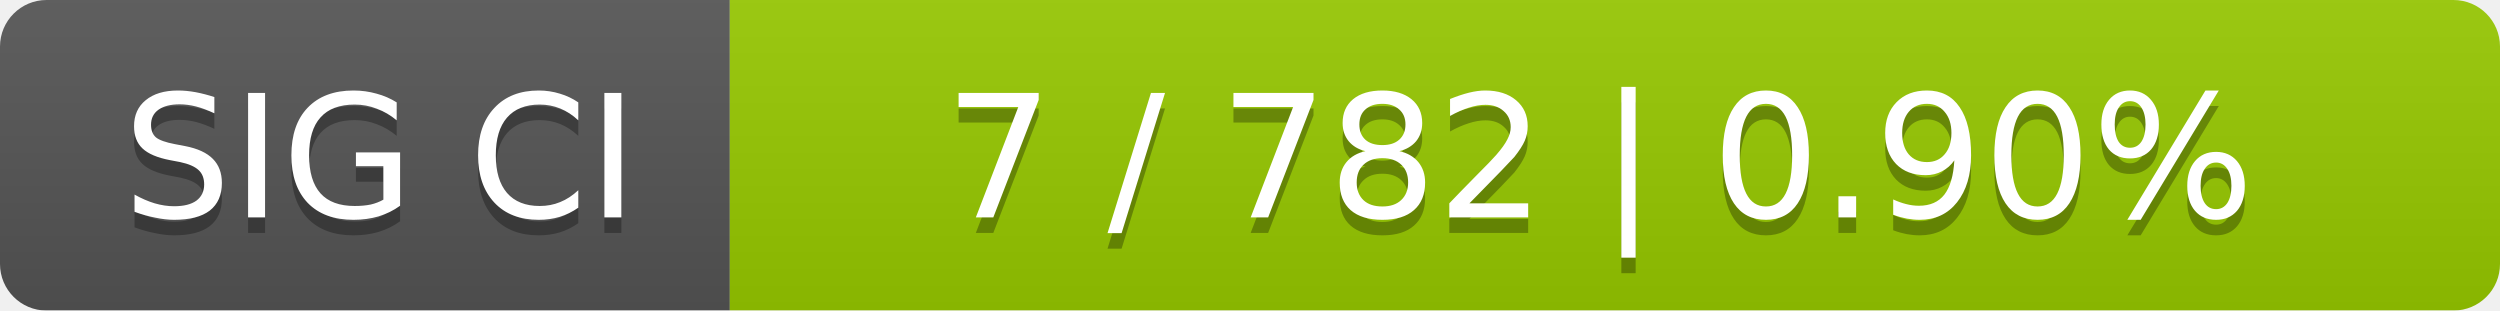
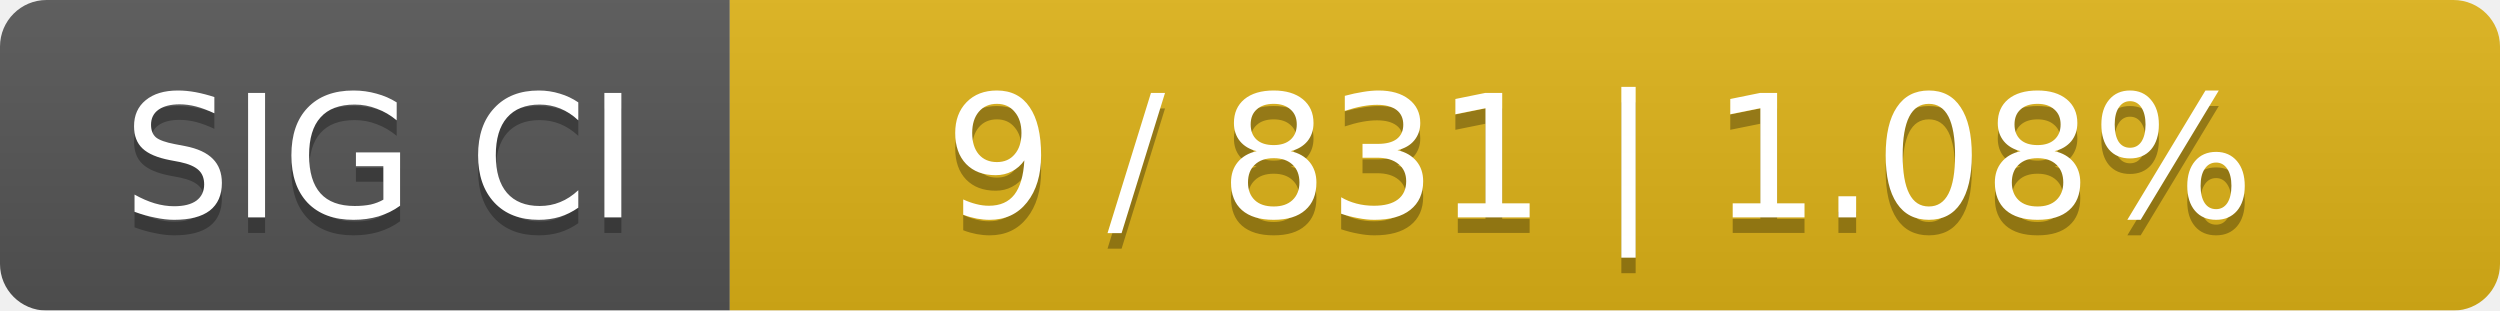
<svg xmlns="http://www.w3.org/2000/svg" width="161" height="20">
  <linearGradient id="smooth" x2="0" y2="100%">
    <stop offset="0" stop-color="#bbb" stop-opacity=".1" />
    <stop offset="1" stop-opacity=".1" />
  </linearGradient>
  <mask id="round">
    <rect width="161" height="20" rx="3" fill="#fff" />
  </mask>
  <g mask="url(#round)">
    <rect width="47" height="20" fill="#555" />
-     <rect x="47" width="114" height="20" fill="#97ca00" />
+     <rect x="47" width="114" height="20" fill="#dfb317" />
    <rect width="161" height="20" fill="url(#smooth)" />
  </g>
  <g fill="#fff" text-anchor="middle" font-family="DejaVu Sans,Verdana,Geneva,sans-serif" font-size="11">
    <text x="24.5" y="15" fill="#010101" fill-opacity=".3">SIG CI</text>
    <text x="24.5" y="14">SIG CI</text>
-     <text x="103" y="15" fill="#010101" fill-opacity=".3">7 / 782    |    0.90%</text>
-     <text x="103" y="14">7 / 782    |    0.90%</text>
+     <text x="103" y="15" fill="#010101" fill-opacity=".3">9 / 831    |    1.08%</text>
+     <text x="103" y="14">9 / 831    |    1.08%</text>
  </g>
</svg>
